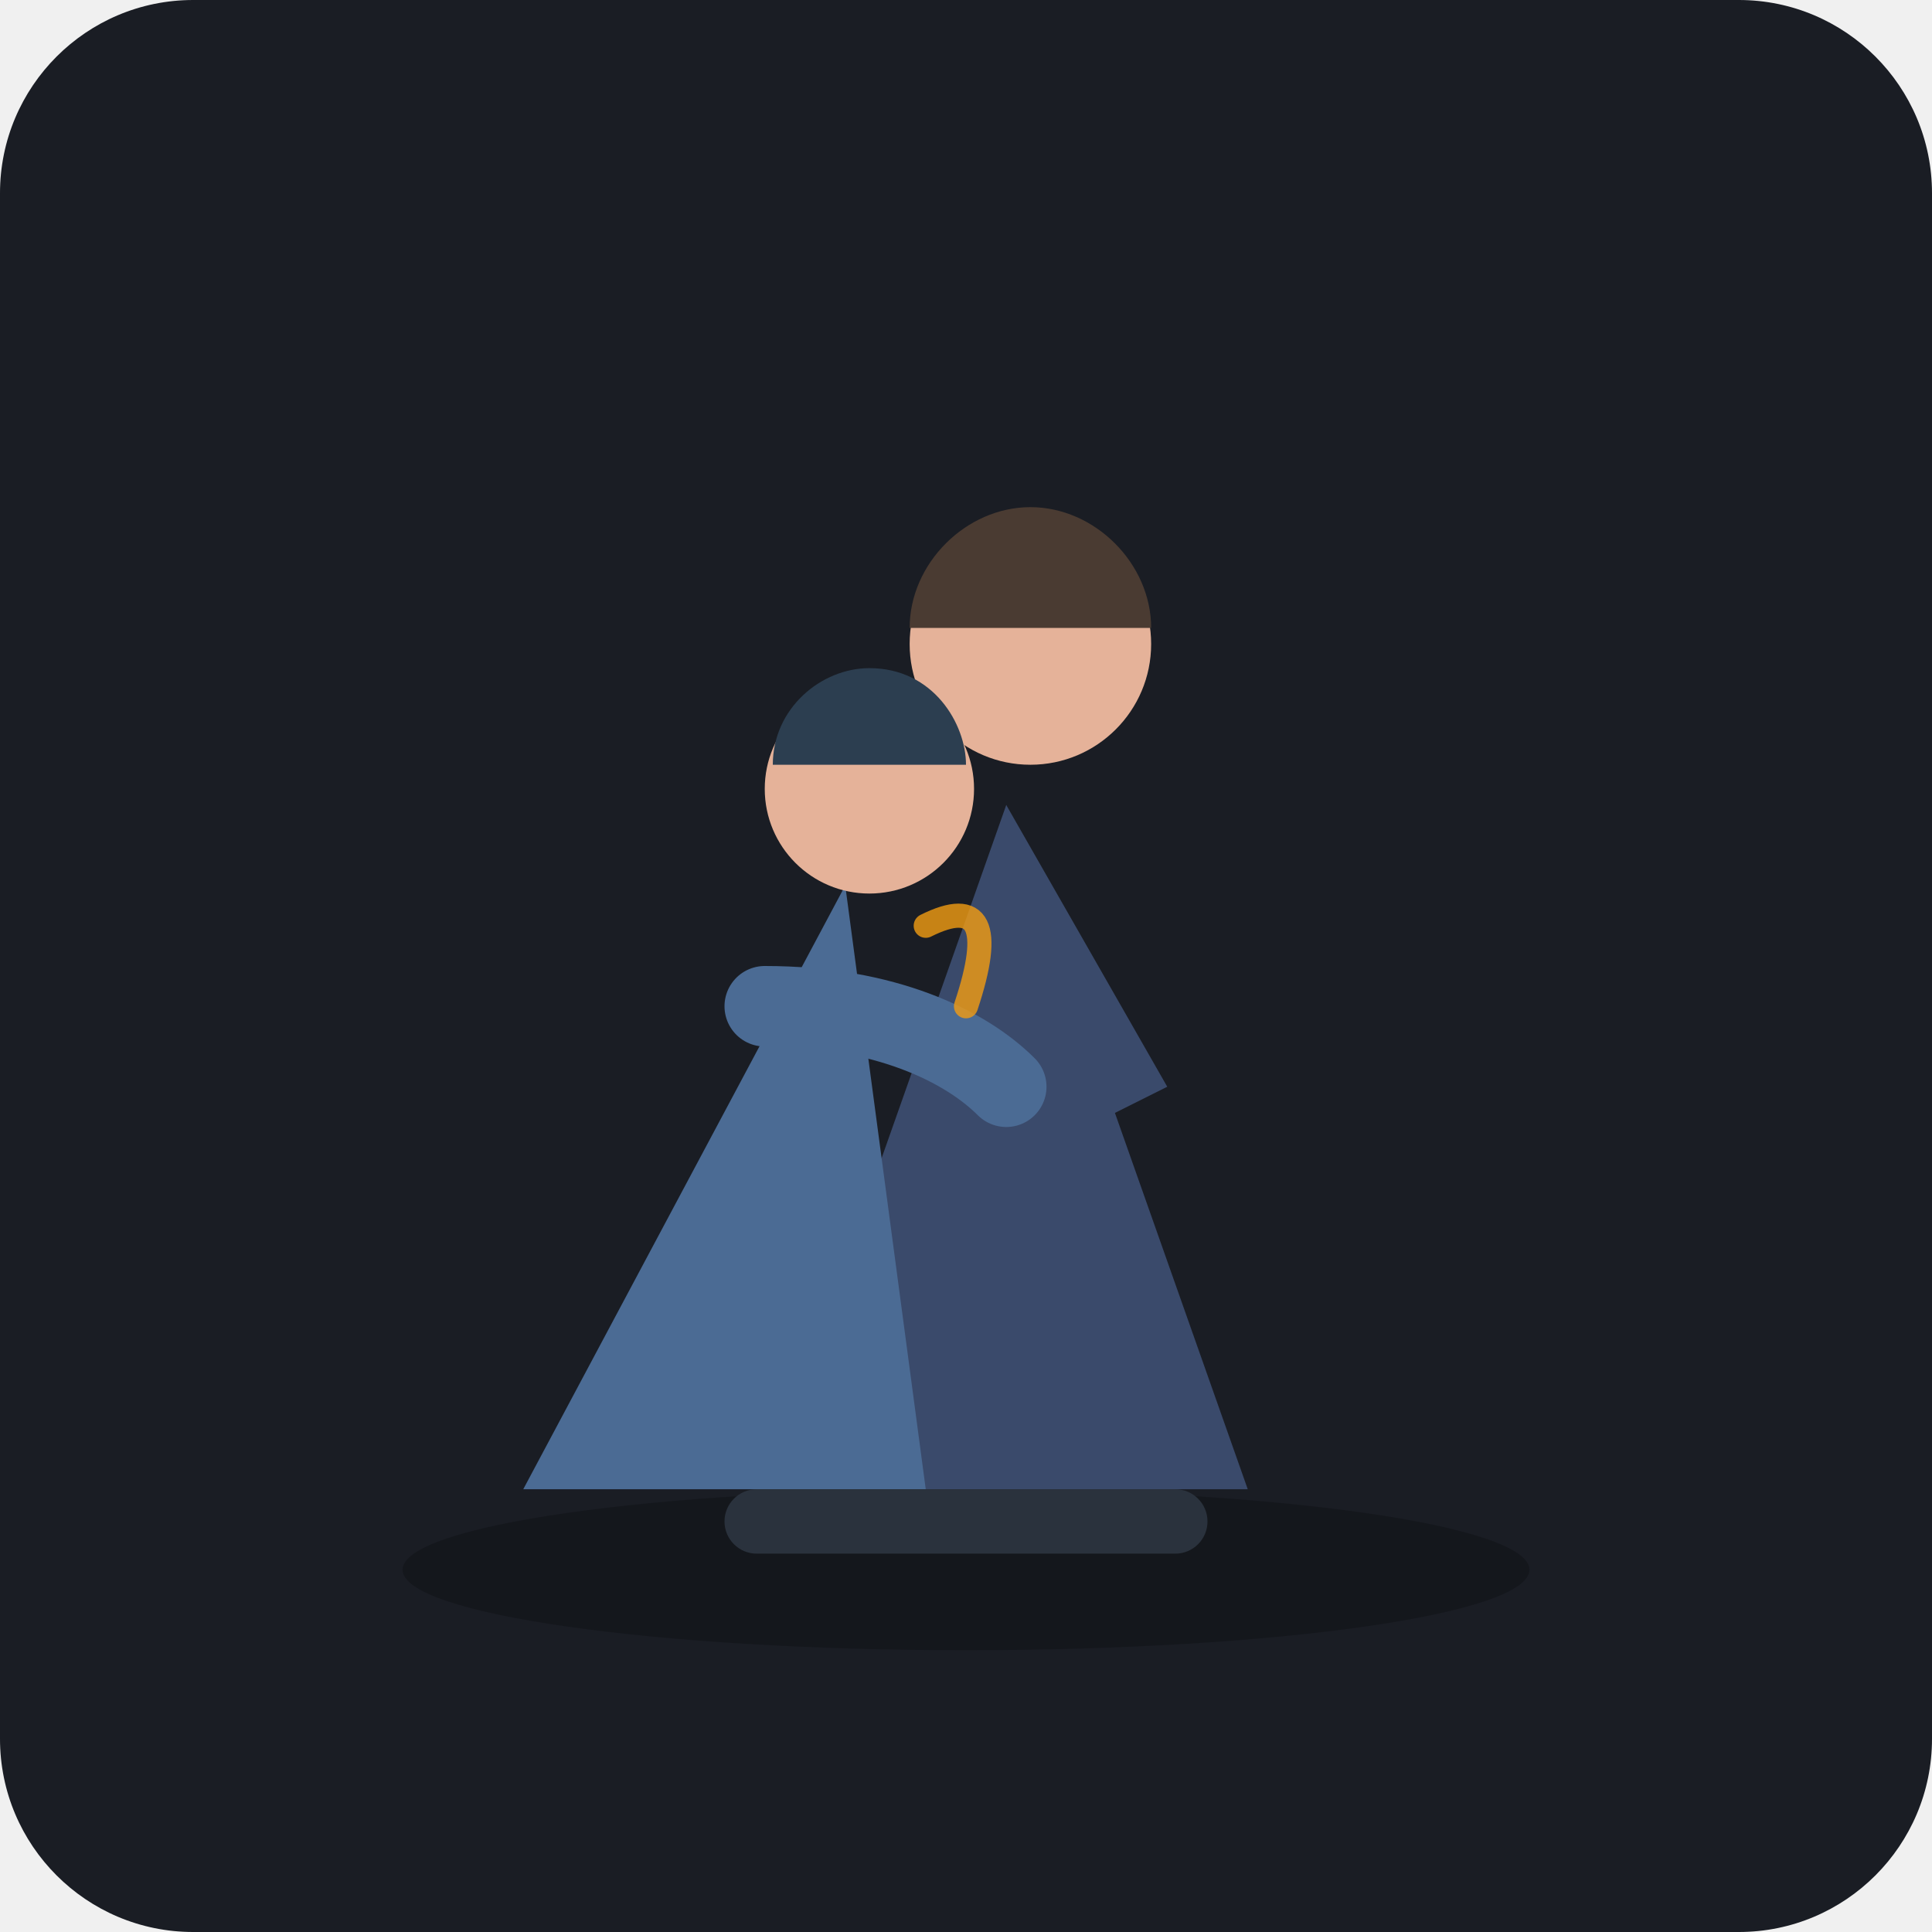
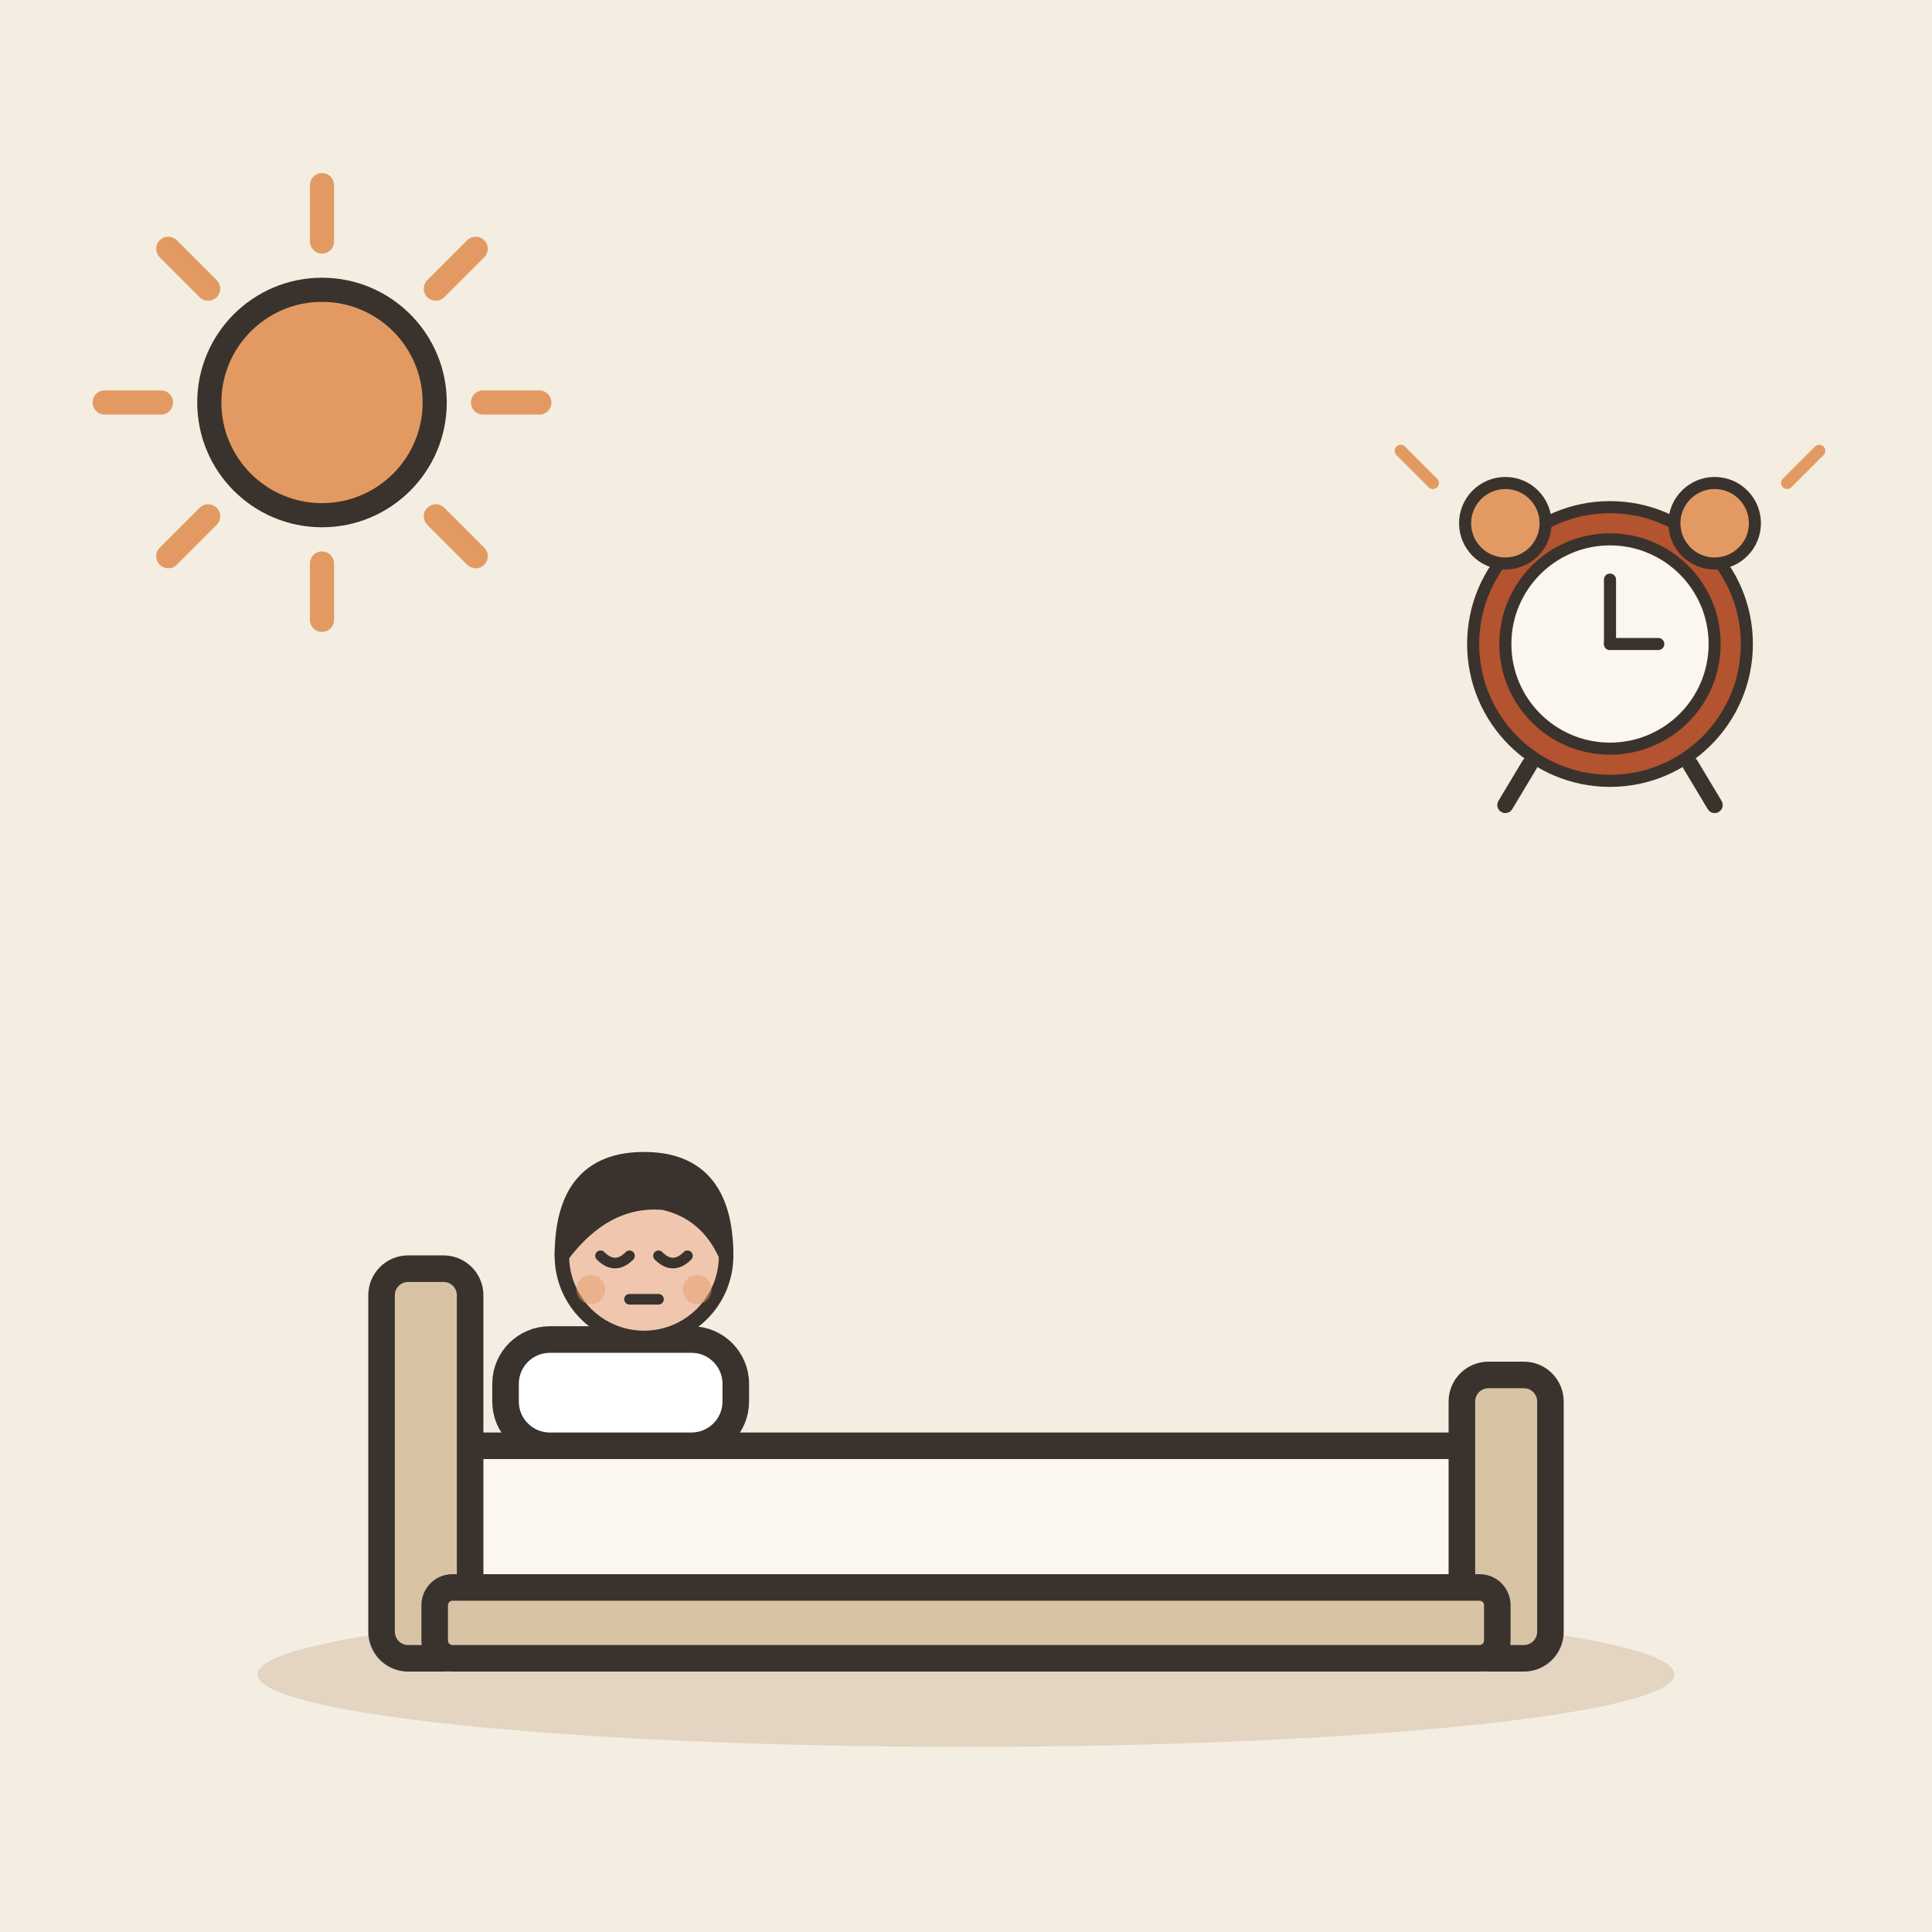
- <svg xmlns="http://www.w3.org/2000/svg" viewBox="0 0 240 240">
-   <rect width="240" height="240" rx="24" fill="#1A1D24" />
-   <ellipse cx="120" cy="195" rx="70" ry="10" fill="#111318" opacity="0.6" />
-   <g transform="translate(0, 0)">
-     <path d="M125 100 L155 185 L95 185 Z" fill="#3A4A6B" />
-     <circle cx="128" cy="80" r="15" fill="#E5B299" />
-     <path d="M113 78 C113 70 120 63 128 63 C136 63 143 70 143 78 Z" fill="#4A3B32" />
-     <path d="M125 100 L145 135 L125 145 Z" fill="#3A4A6B" />
+ <svg xmlns="http://www.w3.org/2000/svg" viewBox="0 0 240 240" data-style="editorial">
+   <rect width="240" height="240" fill="#F4EDE2" />
+   <ellipse cx="120" cy="208" rx="88" ry="9" fill="#E3D5C1" />
+   <g transform="translate(120 206) scale(1.1 1.1)">
+     <rect x="-60" y="-24" width="120" height="18" rx="4" fill="#FBF6EE" stroke="#3A332D" stroke-width="3" stroke-linecap="round" stroke-linejoin="round" />
+     <rect x="-66" y="-44" width="10" height="44" rx="3" fill="#D8C3A5" stroke="#3A332D" stroke-width="3" stroke-linecap="round" stroke-linejoin="round" />
+     <rect x="56" y="-32" width="10" height="32" rx="3" fill="#D8C3A5" stroke="#3A332D" stroke-width="3" stroke-linecap="round" stroke-linejoin="round" />
+     <rect x="-52" y="-36" width="26" height="12" rx="5" fill="#FFFFFF" stroke="#3A332D" stroke-width="3" stroke-linecap="round" stroke-linejoin="round" />
+     <rect x="-60" y="-8" width="120" height="8" rx="2" fill="#D8C3A5" stroke="#3A332D" stroke-width="3" stroke-linecap="round" stroke-linejoin="round" />
  </g>
-   <g transform="translate(0, 0)">
-     <path d="M105 110 L115 185 L65 185 Z" fill="#4B6B94" />
-     <circle cx="108" cy="98" r="13" fill="#E5B299" />
-     <path d="M96 95 C96 88 102 83 108 83 C116 83 120 90 120 95 Z" fill="#2C3E50" />
-     <path d="M95 125 C110 125 120 130 125 135" stroke="#4B6B94" stroke-width="10" stroke-linecap="round" fill="none" />
+   <g transform="translate(80 216.6) scale(0.6 0.6)">
+     <circle cx="0" cy="-101" r="17" fill="#F0C7AE" stroke="#3A332D" stroke-width="3" stroke-linecap="round" stroke-linejoin="round" />
+     <path d="M-17 -101Q-17 -121 0 -121Q17 -121 17 -101Q13 -110 4 -112Q-8 -113 -17 -101Z" fill="#3A332D" stroke="#3A332D" stroke-width="3" stroke-linecap="round" stroke-linejoin="round" />
+     <path d="M-9 -101Q-6 -98 -3 -101" fill="none" stroke="#3A332D" stroke-width="2.2" stroke-linecap="round" stroke-linejoin="round" />
+     <path d="M3 -101Q6 -98 9 -101" fill="none" stroke="#3A332D" stroke-width="2.2" stroke-linecap="round" stroke-linejoin="round" />
+     <path d="M-3 -92L3 -92" fill="none" stroke="#3A332D" stroke-width="2.2" stroke-linecap="round" stroke-linejoin="round" />
+     <circle cx="-11" cy="-94" r="3" fill="#E39A62" opacity="0.45" />
+     <circle cx="11" cy="-94" r="3" fill="#E39A62" opacity="0.45" />
  </g>
-   <path d="M115 115 Q125 110 120 125" stroke="#F39C12" stroke-width="3" stroke-linecap="round" fill="none" opacity="0.8" />
-   <rect x="90" y="185" width="60" height="8" rx="4" fill="#2A323D" />
+   <g transform="translate(200 80) scale(0.5 0.5)">
+     <circle cx="0" cy="0" r="34" fill="#B4532F" stroke="#3A332D" stroke-width="3" stroke-linecap="round" stroke-linejoin="round" />
+     <circle cx="0" cy="0" r="26" fill="#FBF6EE" stroke="#3A332D" stroke-width="3" stroke-linecap="round" stroke-linejoin="round" />
+     <path d="M0 0L0 -16" stroke="#3A332D" stroke-width="3" stroke-linecap="round" fill="none" />
+     <path d="M0 0L12 0" stroke="#3A332D" stroke-width="3" stroke-linecap="round" fill="none" />
+     <circle cx="-26" cy="-30" r="10" fill="#E39A62" stroke="#3A332D" stroke-width="3" stroke-linecap="round" stroke-linejoin="round" />
+     <circle cx="26" cy="-30" r="10" fill="#E39A62" stroke="#3A332D" stroke-width="3" stroke-linecap="round" stroke-linejoin="round" />
+     <path d="M-20 30L-26 40" stroke="#3A332D" stroke-width="4" stroke-linecap="round" fill="none" />
+     <path d="M20 30L26 40" stroke="#3A332D" stroke-width="4" stroke-linecap="round" fill="none" />
+     <path d="M-44 -40l-8 -8M44 -40l8 -8" fill="none" stroke="#E39A62" stroke-width="3" stroke-linecap="round" stroke-linejoin="round" />
+   </g>
+   <path d="M60 50L67 50" stroke="#E39A62" stroke-width="3" stroke-linecap="round" fill="none" />
+   <path d="M54.142 64.142L59.092 69.092" stroke="#E39A62" stroke-width="3" stroke-linecap="round" fill="none" />
+   <path d="M40 70L40 77" stroke="#E39A62" stroke-width="3" stroke-linecap="round" fill="none" />
+   <path d="M25.858 64.142L20.908 69.092" stroke="#E39A62" stroke-width="3" stroke-linecap="round" fill="none" />
+   <path d="M20 50L13 50" stroke="#E39A62" stroke-width="3" stroke-linecap="round" fill="none" />
+   <path d="M25.858 35.858L20.908 30.908" stroke="#E39A62" stroke-width="3" stroke-linecap="round" fill="none" />
+   <path d="M40 30L40 23" stroke="#E39A62" stroke-width="3" stroke-linecap="round" fill="none" />
+   <path d="M54.142 35.858L59.092 30.908" stroke="#E39A62" stroke-width="3" stroke-linecap="round" fill="none" />
+   <circle cx="40" cy="50" r="14" fill="#E39A62" stroke="#3A332D" stroke-width="3" stroke-linecap="round" stroke-linejoin="round" />
</svg>
